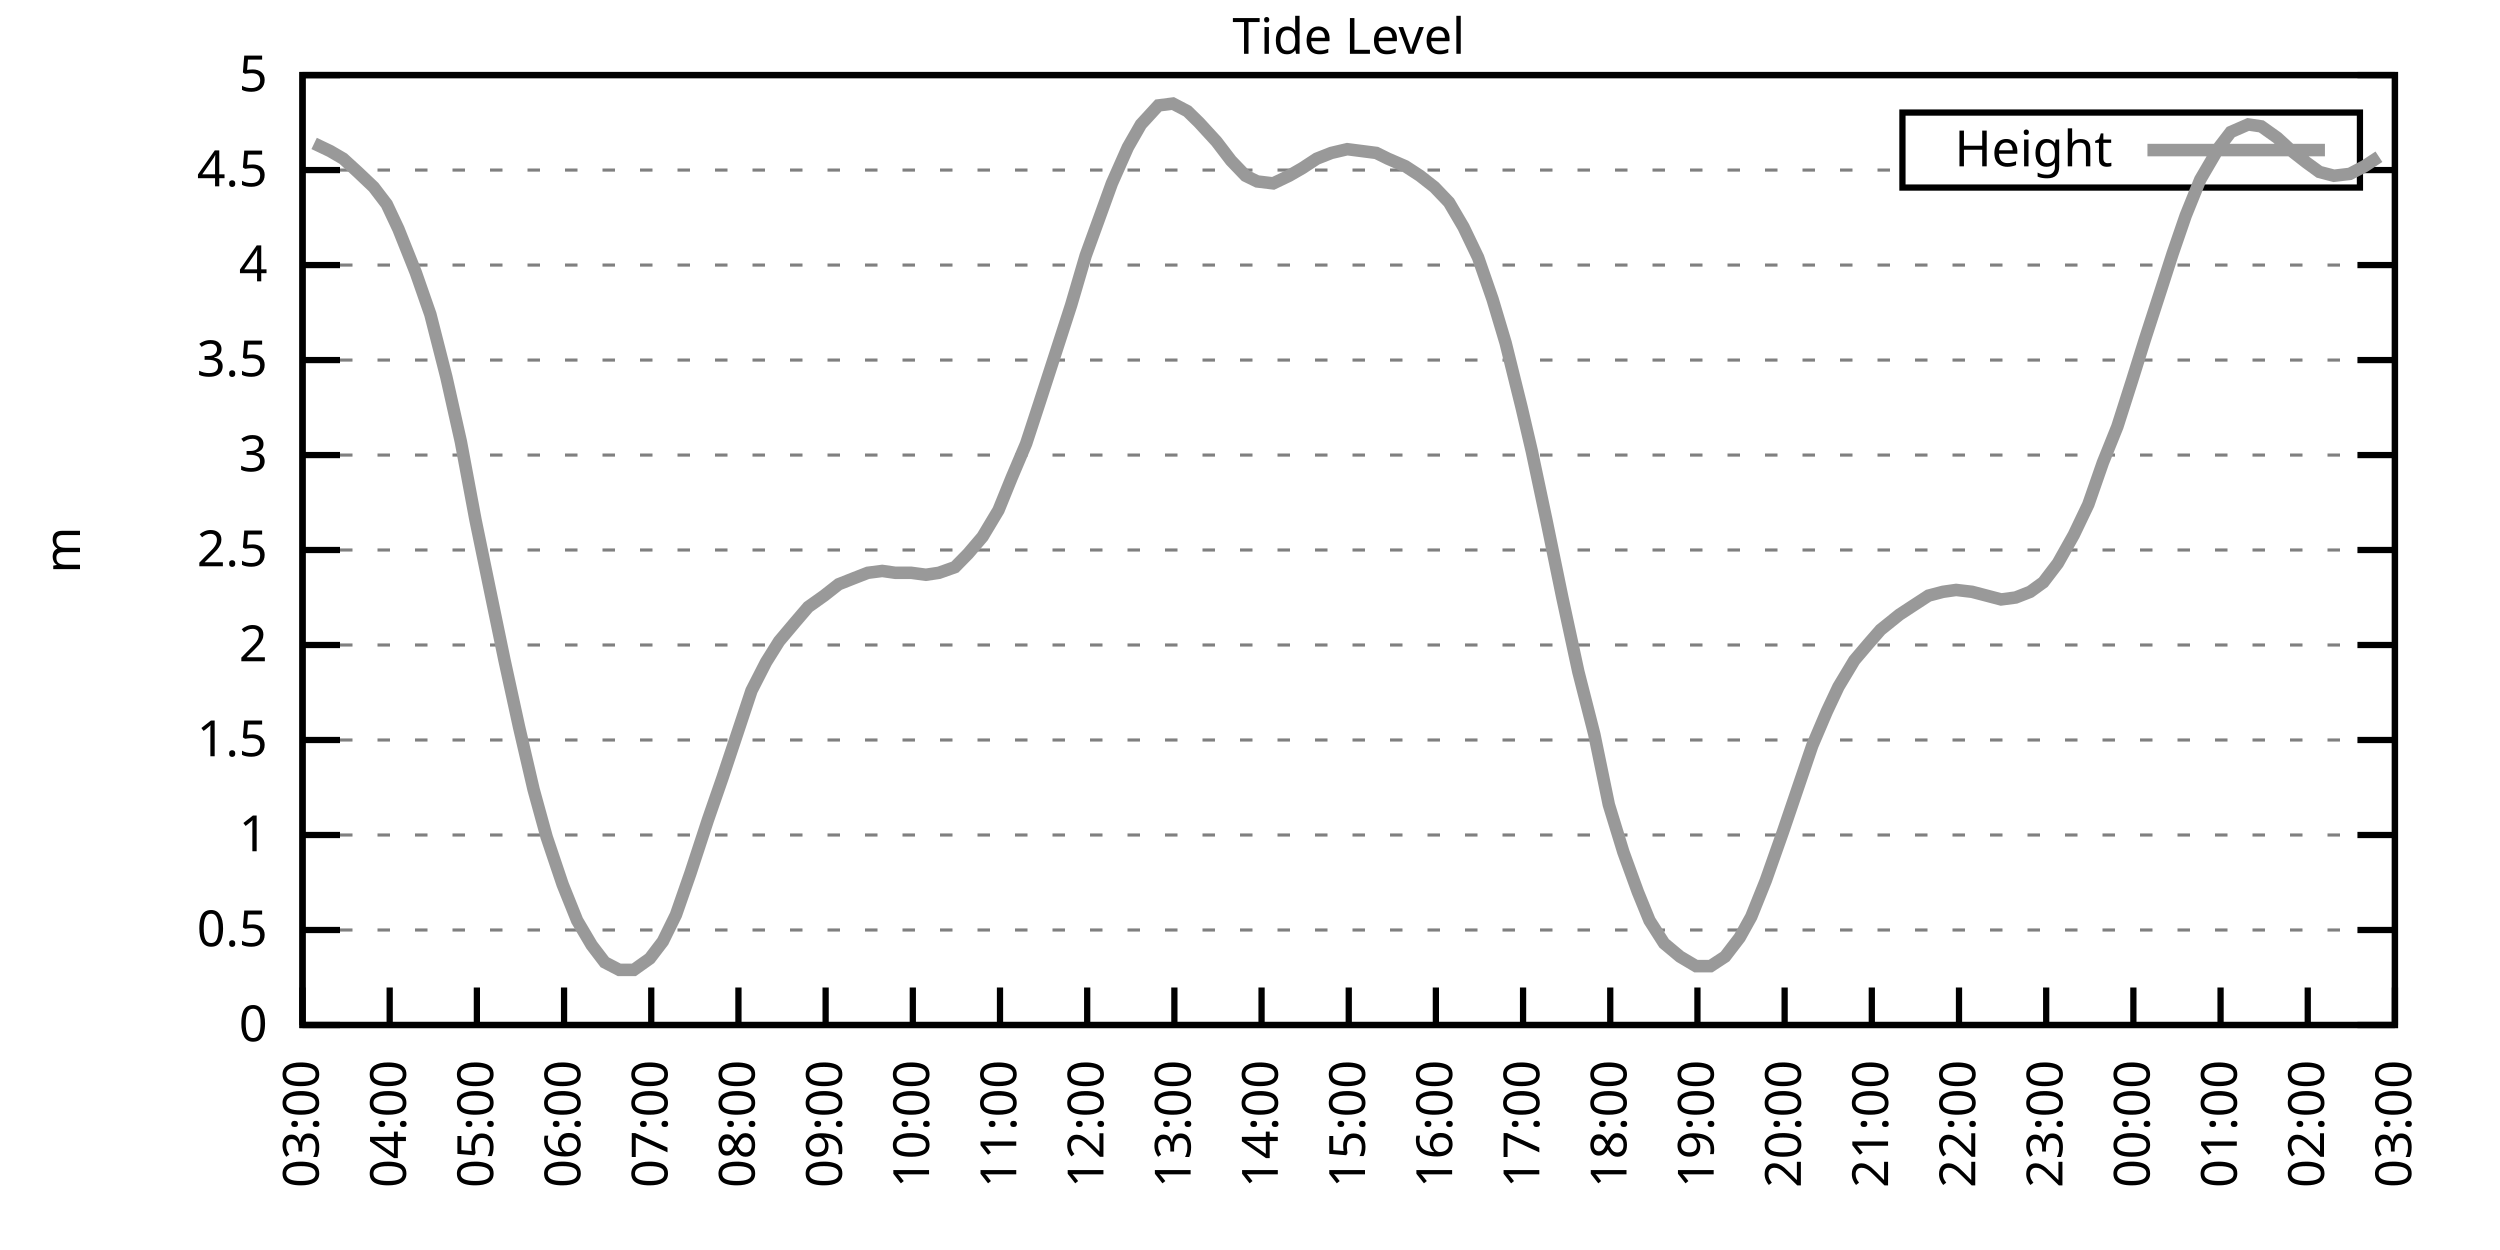
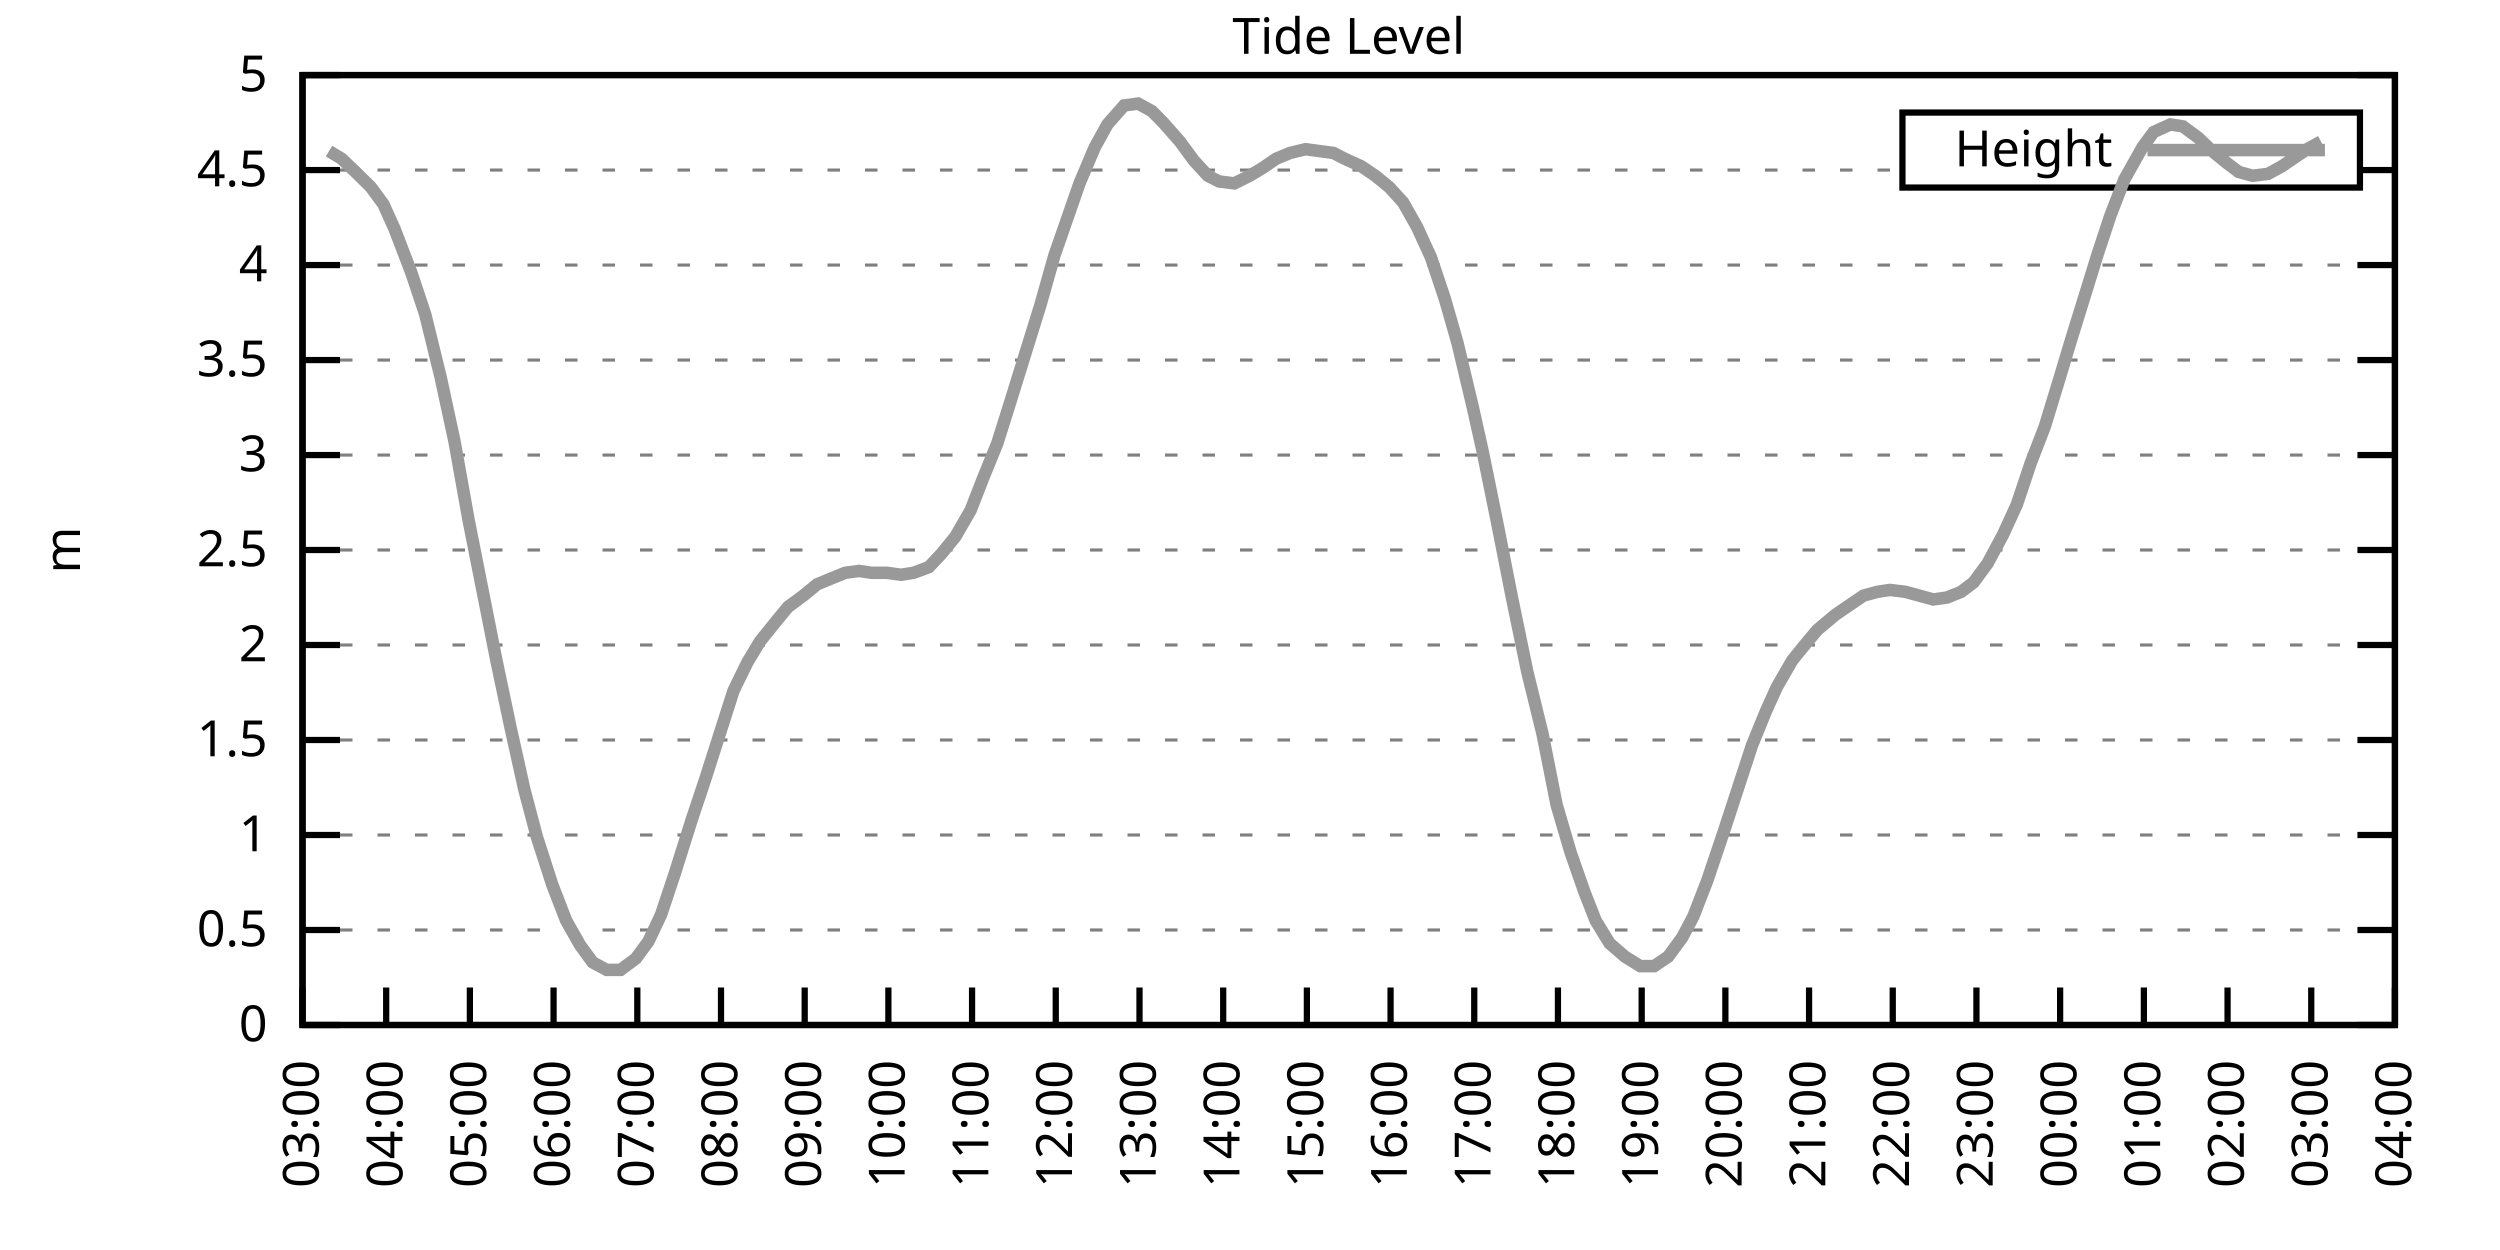
<svg xmlns="http://www.w3.org/2000/svg" xmlns:xlink="http://www.w3.org/1999/xlink" width="400" height="200" viewBox="0 0 400 200">
  <g id="gnuplot_canvas">
    <rect x="0" y="0" width="400" height="200" fill="none" />
    <defs>
      <circle id="gpDot" r="0.5" stroke-width="0.5" stroke="currentColor" />
      <path id="gpPt0" stroke-width="0.333" stroke="currentColor" d="M-1,0 h2 M0,-1 v2" />
      <path id="gpPt1" stroke-width="0.333" stroke="currentColor" d="M-1,-1 L1,1 M1,-1 L-1,1" />
      <path id="gpPt2" stroke-width="0.333" stroke="currentColor" d="M-1,0 L1,0 M0,-1 L0,1 M-1,-1 L1,1 M-1,1 L1,-1" />
      <rect id="gpPt3" stroke-width="0.333" stroke="currentColor" x="-1" y="-1" width="2" height="2" />
      <rect id="gpPt4" stroke-width="0.333" stroke="currentColor" fill="currentColor" x="-1" y="-1" width="2" height="2" />
      <circle id="gpPt5" stroke-width="0.333" stroke="currentColor" cx="0" cy="0" r="1" />
      <use xlink:href="#gpPt5" id="gpPt6" fill="currentColor" stroke="none" />
      <path id="gpPt7" stroke-width="0.333" stroke="currentColor" d="M0,-1.33 L-1.33,0.67 L1.33,0.67 z" />
      <use xlink:href="#gpPt7" id="gpPt8" fill="currentColor" stroke="none" />
      <use xlink:href="#gpPt7" id="gpPt9" stroke="currentColor" transform="rotate(180)" />
      <use xlink:href="#gpPt9" id="gpPt10" fill="currentColor" stroke="none" />
      <use xlink:href="#gpPt3" id="gpPt11" stroke="currentColor" transform="rotate(45)" />
      <use xlink:href="#gpPt11" id="gpPt12" fill="currentColor" stroke="none" />
      <path id="gpPt13" stroke-width="0.333" stroke="currentColor" d="M0,1.330 L1.265,0.411 L0.782,-1.067 L-0.782,-1.076 L-1.265,0.411 z" />
      <use xlink:href="#gpPt13" id="gpPt14" fill="currentColor" stroke="none" />
      <filter id="textbox" filterUnits="objectBoundingBox" x="0" y="0" height="1" width="1">
        <feFlood flood-color="white" flood-opacity="1" result="bgnd" />
        <feComposite in="SourceGraphic" in2="bgnd" operator="atop" />
      </filter>
      <filter id="greybox" filterUnits="objectBoundingBox" x="0" y="0" height="1" width="1">
        <feFlood flood-color="lightgrey" flood-opacity="1" result="grey" />
        <feComposite in="SourceGraphic" in2="grey" operator="atop" />
      </filter>
    </defs>
    <g fill="none" color="white" stroke="currentColor" stroke-width="1.00" stroke-linecap="butt" stroke-linejoin="miter">
</g>
    <g fill="none" color="black" stroke="currentColor" stroke-width="1.00" stroke-linecap="butt" stroke-linejoin="miter">
      <g stroke="none" shape-rendering="crispEdges">
        <polygon fill="rgb(255, 255, 255)" points="48.40,164.00 383.18,164.00 383.18,12.02 48.40,12.02 " />
      </g>
    </g>
    <g fill="none" color="black" stroke="currentColor" stroke-width="1.00" stroke-linecap="butt" stroke-linejoin="miter">
</g>
    <g fill="none" color="black" stroke="black" stroke-width="0.50" stroke-linecap="butt" stroke-linejoin="miter">
</g>
    <g fill="none" color="gray" stroke="currentColor" stroke-width="0.50" stroke-linecap="butt" stroke-linejoin="miter">
      <path stroke="gray" stroke-dasharray="2,4" class="gridline" d="M48.40,164.00 L383.19,164.00  " />
    </g>
    <g fill="none" color="gray" stroke="gray" stroke-width="1.00" stroke-linecap="butt" stroke-linejoin="miter">
</g>
    <g fill="none" color="black" stroke="currentColor" stroke-width="1.00" stroke-linecap="butt" stroke-linejoin="miter">
      <path stroke="black" d="M48.40,164.00 L54.40,164.00 M383.19,164.00 L377.19,164.00  " />
      <g transform="translate(42.80,166.60)" stroke="none" fill="black" font-family="Sans" font-size="8.00" text-anchor="end">
        <text>
          <tspan font-family="Sans"> 0</tspan>
        </text>
      </g>
    </g>
    <g fill="none" color="black" stroke="currentColor" stroke-width="1.00" stroke-linecap="butt" stroke-linejoin="miter">
</g>
    <g fill="none" color="black" stroke="black" stroke-width="0.50" stroke-linecap="butt" stroke-linejoin="miter">
</g>
    <g fill="none" color="gray" stroke="currentColor" stroke-width="0.50" stroke-linecap="butt" stroke-linejoin="miter">
      <path stroke="gray" stroke-dasharray="2,4" class="gridline" d="M48.40,148.80 L383.19,148.80  " />
    </g>
    <g fill="none" color="gray" stroke="gray" stroke-width="1.00" stroke-linecap="butt" stroke-linejoin="miter">
</g>
    <g fill="none" color="black" stroke="currentColor" stroke-width="1.00" stroke-linecap="butt" stroke-linejoin="miter">
      <path stroke="black" d="M48.40,148.80 L54.40,148.80 M383.19,148.80 L377.19,148.80  " />
      <g transform="translate(42.80,151.40)" stroke="none" fill="black" font-family="Sans" font-size="8.00" text-anchor="end">
        <text>
          <tspan font-family="Sans"> 0.5</tspan>
        </text>
      </g>
    </g>
    <g fill="none" color="black" stroke="currentColor" stroke-width="1.00" stroke-linecap="butt" stroke-linejoin="miter">
</g>
    <g fill="none" color="black" stroke="black" stroke-width="0.50" stroke-linecap="butt" stroke-linejoin="miter">
</g>
    <g fill="none" color="gray" stroke="currentColor" stroke-width="0.50" stroke-linecap="butt" stroke-linejoin="miter">
      <path stroke="gray" stroke-dasharray="2,4" class="gridline" d="M48.40,133.60 L383.19,133.60  " />
    </g>
    <g fill="none" color="gray" stroke="gray" stroke-width="1.00" stroke-linecap="butt" stroke-linejoin="miter">
</g>
    <g fill="none" color="black" stroke="currentColor" stroke-width="1.00" stroke-linecap="butt" stroke-linejoin="miter">
      <path stroke="black" d="M48.40,133.60 L54.40,133.60 M383.19,133.60 L377.19,133.60  " />
      <g transform="translate(42.80,136.20)" stroke="none" fill="black" font-family="Sans" font-size="8.00" text-anchor="end">
        <text>
          <tspan font-family="Sans"> 1</tspan>
        </text>
      </g>
    </g>
    <g fill="none" color="black" stroke="currentColor" stroke-width="1.00" stroke-linecap="butt" stroke-linejoin="miter">
</g>
    <g fill="none" color="black" stroke="black" stroke-width="0.50" stroke-linecap="butt" stroke-linejoin="miter">
</g>
    <g fill="none" color="gray" stroke="currentColor" stroke-width="0.50" stroke-linecap="butt" stroke-linejoin="miter">
      <path stroke="gray" stroke-dasharray="2,4" class="gridline" d="M48.40,118.40 L383.19,118.40  " />
    </g>
    <g fill="none" color="gray" stroke="gray" stroke-width="1.00" stroke-linecap="butt" stroke-linejoin="miter">
</g>
    <g fill="none" color="black" stroke="currentColor" stroke-width="1.00" stroke-linecap="butt" stroke-linejoin="miter">
      <path stroke="black" d="M48.40,118.40 L54.40,118.40 M383.19,118.40 L377.19,118.40  " />
      <g transform="translate(42.80,121.00)" stroke="none" fill="black" font-family="Sans" font-size="8.00" text-anchor="end">
        <text>
          <tspan font-family="Sans"> 1.5</tspan>
        </text>
      </g>
    </g>
    <g fill="none" color="black" stroke="currentColor" stroke-width="1.00" stroke-linecap="butt" stroke-linejoin="miter">
</g>
    <g fill="none" color="black" stroke="black" stroke-width="0.50" stroke-linecap="butt" stroke-linejoin="miter">
</g>
    <g fill="none" color="gray" stroke="currentColor" stroke-width="0.50" stroke-linecap="butt" stroke-linejoin="miter">
      <path stroke="gray" stroke-dasharray="2,4" class="gridline" d="M48.40,103.20 L383.19,103.20  " />
    </g>
    <g fill="none" color="gray" stroke="gray" stroke-width="1.00" stroke-linecap="butt" stroke-linejoin="miter">
</g>
    <g fill="none" color="black" stroke="currentColor" stroke-width="1.00" stroke-linecap="butt" stroke-linejoin="miter">
      <path stroke="black" d="M48.40,103.20 L54.40,103.20 M383.19,103.20 L377.19,103.20  " />
      <g transform="translate(42.80,105.80)" stroke="none" fill="black" font-family="Sans" font-size="8.00" text-anchor="end">
        <text>
          <tspan font-family="Sans"> 2</tspan>
        </text>
      </g>
    </g>
    <g fill="none" color="black" stroke="currentColor" stroke-width="1.00" stroke-linecap="butt" stroke-linejoin="miter">
</g>
    <g fill="none" color="black" stroke="black" stroke-width="0.50" stroke-linecap="butt" stroke-linejoin="miter">
</g>
    <g fill="none" color="gray" stroke="currentColor" stroke-width="0.50" stroke-linecap="butt" stroke-linejoin="miter">
      <path stroke="gray" stroke-dasharray="2,4" class="gridline" d="M48.40,88.00 L383.19,88.00  " />
    </g>
    <g fill="none" color="gray" stroke="gray" stroke-width="1.00" stroke-linecap="butt" stroke-linejoin="miter">
</g>
    <g fill="none" color="black" stroke="currentColor" stroke-width="1.00" stroke-linecap="butt" stroke-linejoin="miter">
      <path stroke="black" d="M48.40,88.00 L54.40,88.00 M383.19,88.00 L377.19,88.00  " />
      <g transform="translate(42.80,90.60)" stroke="none" fill="black" font-family="Sans" font-size="8.00" text-anchor="end">
        <text>
          <tspan font-family="Sans"> 2.5</tspan>
        </text>
      </g>
    </g>
    <g fill="none" color="black" stroke="currentColor" stroke-width="1.00" stroke-linecap="butt" stroke-linejoin="miter">
</g>
    <g fill="none" color="black" stroke="black" stroke-width="0.50" stroke-linecap="butt" stroke-linejoin="miter">
</g>
    <g fill="none" color="gray" stroke="currentColor" stroke-width="0.50" stroke-linecap="butt" stroke-linejoin="miter">
      <path stroke="gray" stroke-dasharray="2,4" class="gridline" d="M48.40,72.81 L383.19,72.81  " />
    </g>
    <g fill="none" color="gray" stroke="gray" stroke-width="1.00" stroke-linecap="butt" stroke-linejoin="miter">
</g>
    <g fill="none" color="black" stroke="currentColor" stroke-width="1.00" stroke-linecap="butt" stroke-linejoin="miter">
      <path stroke="black" d="M48.40,72.81 L54.40,72.81 M383.19,72.81 L377.19,72.81  " />
      <g transform="translate(42.80,75.41)" stroke="none" fill="black" font-family="Sans" font-size="8.00" text-anchor="end">
        <text>
          <tspan font-family="Sans"> 3</tspan>
        </text>
      </g>
    </g>
    <g fill="none" color="black" stroke="currentColor" stroke-width="1.00" stroke-linecap="butt" stroke-linejoin="miter">
</g>
    <g fill="none" color="black" stroke="black" stroke-width="0.50" stroke-linecap="butt" stroke-linejoin="miter">
</g>
    <g fill="none" color="gray" stroke="currentColor" stroke-width="0.50" stroke-linecap="butt" stroke-linejoin="miter">
      <path stroke="gray" stroke-dasharray="2,4" class="gridline" d="M48.40,57.61 L383.19,57.61  " />
    </g>
    <g fill="none" color="gray" stroke="gray" stroke-width="1.00" stroke-linecap="butt" stroke-linejoin="miter">
</g>
    <g fill="none" color="black" stroke="currentColor" stroke-width="1.00" stroke-linecap="butt" stroke-linejoin="miter">
      <path stroke="black" d="M48.40,57.61 L54.40,57.61 M383.19,57.61 L377.19,57.61  " />
      <g transform="translate(42.80,60.21)" stroke="none" fill="black" font-family="Sans" font-size="8.00" text-anchor="end">
        <text>
          <tspan font-family="Sans"> 3.5</tspan>
        </text>
      </g>
    </g>
    <g fill="none" color="black" stroke="currentColor" stroke-width="1.00" stroke-linecap="butt" stroke-linejoin="miter">
</g>
    <g fill="none" color="black" stroke="black" stroke-width="0.50" stroke-linecap="butt" stroke-linejoin="miter">
</g>
    <g fill="none" color="gray" stroke="currentColor" stroke-width="0.50" stroke-linecap="butt" stroke-linejoin="miter">
      <path stroke="gray" stroke-dasharray="2,4" class="gridline" d="M48.40,42.41 L383.19,42.41  " />
    </g>
    <g fill="none" color="gray" stroke="gray" stroke-width="1.00" stroke-linecap="butt" stroke-linejoin="miter">
</g>
    <g fill="none" color="black" stroke="currentColor" stroke-width="1.00" stroke-linecap="butt" stroke-linejoin="miter">
      <path stroke="black" d="M48.40,42.41 L54.40,42.41 M383.19,42.41 L377.19,42.41  " />
      <g transform="translate(42.80,45.01)" stroke="none" fill="black" font-family="Sans" font-size="8.00" text-anchor="end">
        <text>
          <tspan font-family="Sans"> 4</tspan>
        </text>
      </g>
    </g>
    <g fill="none" color="black" stroke="currentColor" stroke-width="1.00" stroke-linecap="butt" stroke-linejoin="miter">
</g>
    <g fill="none" color="black" stroke="black" stroke-width="0.50" stroke-linecap="butt" stroke-linejoin="miter">
</g>
    <g fill="none" color="gray" stroke="currentColor" stroke-width="0.50" stroke-linecap="butt" stroke-linejoin="miter">
      <path stroke="gray" stroke-dasharray="2,4" class="gridline" d="M48.40,27.21 L304.39,27.21 M377.59,27.21 L383.19,27.21  " />
    </g>
    <g fill="none" color="gray" stroke="gray" stroke-width="1.00" stroke-linecap="butt" stroke-linejoin="miter">
</g>
    <g fill="none" color="black" stroke="currentColor" stroke-width="1.00" stroke-linecap="butt" stroke-linejoin="miter">
      <path stroke="black" d="M48.40,27.21 L54.40,27.21 M383.19,27.21 L377.19,27.21  " />
      <g transform="translate(42.80,29.81)" stroke="none" fill="black" font-family="Sans" font-size="8.00" text-anchor="end">
        <text>
          <tspan font-family="Sans"> 4.5</tspan>
        </text>
      </g>
    </g>
    <g fill="none" color="black" stroke="currentColor" stroke-width="1.00" stroke-linecap="butt" stroke-linejoin="miter">
</g>
    <g fill="none" color="black" stroke="black" stroke-width="0.50" stroke-linecap="butt" stroke-linejoin="miter">
</g>
    <g fill="none" color="gray" stroke="currentColor" stroke-width="0.50" stroke-linecap="butt" stroke-linejoin="miter">
      <path stroke="gray" stroke-dasharray="2,4" class="gridline" d="M48.40,12.01 L383.19,12.01  " />
    </g>
    <g fill="none" color="gray" stroke="gray" stroke-width="1.00" stroke-linecap="butt" stroke-linejoin="miter">
</g>
    <g fill="none" color="black" stroke="currentColor" stroke-width="1.00" stroke-linecap="butt" stroke-linejoin="miter">
      <path stroke="black" d="M48.40,12.01 L54.40,12.01 M383.19,12.01 L377.19,12.01  " />
      <g transform="translate(42.80,14.61)" stroke="none" fill="black" font-family="Sans" font-size="8.00" text-anchor="end">
        <text>
          <tspan font-family="Sans"> 5</tspan>
        </text>
      </g>
    </g>
    <g fill="none" color="black" stroke="currentColor" stroke-width="1.00" stroke-linecap="butt" stroke-linejoin="miter">
      <path stroke="black" d="M48.40,164.00 L48.40,158.00  " />
      <g transform="translate(51.00,169.60) rotate(270.00)" stroke="none" fill="black" font-family="Sans" font-size="8.00" text-anchor="end">
        <text>
          <tspan font-family="Sans">03:00</tspan>
        </text>
      </g>
    </g>
    <g fill="none" color="black" stroke="currentColor" stroke-width="1.00" stroke-linecap="butt" stroke-linejoin="miter">
-       <path stroke="black" d="M62.35,164.00 L62.35,158.00  " />
-       <g transform="translate(64.95,169.60) rotate(270.00)" stroke="none" fill="black" font-family="Sans" font-size="8.00" text-anchor="end">
+       <path stroke="black" d="M61.79,164.00 L61.79,158.00  " />
+       <g transform="translate(64.39,169.60) rotate(270.00)" stroke="none" fill="black" font-family="Sans" font-size="8.00" text-anchor="end">
        <text>
          <tspan font-family="Sans">04:00</tspan>
        </text>
      </g>
    </g>
    <g fill="none" color="black" stroke="currentColor" stroke-width="1.00" stroke-linecap="butt" stroke-linejoin="miter">
-       <path stroke="black" d="M76.30,164.00 L76.30,158.00  " />
-       <g transform="translate(78.90,169.60) rotate(270.00)" stroke="none" fill="black" font-family="Sans" font-size="8.00" text-anchor="end">
+       <path stroke="black" d="M75.18,164.00 L75.18,158.00  " />
+       <g transform="translate(77.78,169.60) rotate(270.00)" stroke="none" fill="black" font-family="Sans" font-size="8.00" text-anchor="end">
        <text>
          <tspan font-family="Sans">05:00</tspan>
        </text>
      </g>
    </g>
    <g fill="none" color="black" stroke="currentColor" stroke-width="1.00" stroke-linecap="butt" stroke-linejoin="miter">
-       <path stroke="black" d="M90.25,164.00 L90.25,158.00  " />
-       <g transform="translate(92.85,169.60) rotate(270.00)" stroke="none" fill="black" font-family="Sans" font-size="8.00" text-anchor="end">
+       <path stroke="black" d="M88.57,164.00 L88.57,158.00  " />
+       <g transform="translate(91.17,169.60) rotate(270.00)" stroke="none" fill="black" font-family="Sans" font-size="8.00" text-anchor="end">
        <text>
          <tspan font-family="Sans">06:00</tspan>
        </text>
      </g>
    </g>
    <g fill="none" color="black" stroke="currentColor" stroke-width="1.00" stroke-linecap="butt" stroke-linejoin="miter">
-       <path stroke="black" d="M104.20,164.00 L104.20,158.00  " />
-       <g transform="translate(106.80,169.60) rotate(270.00)" stroke="none" fill="black" font-family="Sans" font-size="8.00" text-anchor="end">
+       <path stroke="black" d="M101.97,164.00 L101.97,158.00  " />
+       <g transform="translate(104.57,169.60) rotate(270.00)" stroke="none" fill="black" font-family="Sans" font-size="8.00" text-anchor="end">
        <text>
          <tspan font-family="Sans">07:00</tspan>
        </text>
      </g>
    </g>
    <g fill="none" color="black" stroke="currentColor" stroke-width="1.00" stroke-linecap="butt" stroke-linejoin="miter">
-       <path stroke="black" d="M118.15,164.00 L118.15,158.00  " />
-       <g transform="translate(120.75,169.60) rotate(270.00)" stroke="none" fill="black" font-family="Sans" font-size="8.00" text-anchor="end">
+       <path stroke="black" d="M115.36,164.00 L115.36,158.00  " />
+       <g transform="translate(117.96,169.60) rotate(270.00)" stroke="none" fill="black" font-family="Sans" font-size="8.00" text-anchor="end">
        <text>
          <tspan font-family="Sans">08:00</tspan>
        </text>
      </g>
    </g>
    <g fill="none" color="black" stroke="currentColor" stroke-width="1.00" stroke-linecap="butt" stroke-linejoin="miter">
-       <path stroke="black" d="M132.10,164.00 L132.10,158.00  " />
-       <g transform="translate(134.70,169.60) rotate(270.00)" stroke="none" fill="black" font-family="Sans" font-size="8.00" text-anchor="end">
+       <path stroke="black" d="M128.75,164.00 L128.75,158.00  " />
+       <g transform="translate(131.35,169.60) rotate(270.00)" stroke="none" fill="black" font-family="Sans" font-size="8.00" text-anchor="end">
        <text>
          <tspan font-family="Sans">09:00</tspan>
        </text>
      </g>
    </g>
    <g fill="none" color="black" stroke="currentColor" stroke-width="1.00" stroke-linecap="butt" stroke-linejoin="miter">
-       <path stroke="black" d="M146.05,164.00 L146.05,158.00  " />
-       <g transform="translate(148.65,169.60) rotate(270.00)" stroke="none" fill="black" font-family="Sans" font-size="8.00" text-anchor="end">
+       <path stroke="black" d="M142.14,164.00 L142.14,158.00  " />
+       <g transform="translate(144.74,169.60) rotate(270.00)" stroke="none" fill="black" font-family="Sans" font-size="8.00" text-anchor="end">
        <text>
          <tspan font-family="Sans">10:00</tspan>
        </text>
      </g>
    </g>
    <g fill="none" color="black" stroke="currentColor" stroke-width="1.00" stroke-linecap="butt" stroke-linejoin="miter">
-       <path stroke="black" d="M160.00,164.00 L160.00,158.00  " />
-       <g transform="translate(162.60,169.60) rotate(270.00)" stroke="none" fill="black" font-family="Sans" font-size="8.00" text-anchor="end">
+       <path stroke="black" d="M155.53,164.00 L155.53,158.00  " />
+       <g transform="translate(158.13,169.60) rotate(270.00)" stroke="none" fill="black" font-family="Sans" font-size="8.00" text-anchor="end">
        <text>
          <tspan font-family="Sans">11:00</tspan>
        </text>
      </g>
    </g>
    <g fill="none" color="black" stroke="currentColor" stroke-width="1.00" stroke-linecap="butt" stroke-linejoin="miter">
-       <path stroke="black" d="M173.95,164.00 L173.95,158.00  " />
-       <g transform="translate(176.55,169.60) rotate(270.00)" stroke="none" fill="black" font-family="Sans" font-size="8.00" text-anchor="end">
+       <path stroke="black" d="M168.92,164.00 L168.92,158.00  " />
+       <g transform="translate(171.52,169.60) rotate(270.00)" stroke="none" fill="black" font-family="Sans" font-size="8.00" text-anchor="end">
        <text>
          <tspan font-family="Sans">12:00</tspan>
        </text>
      </g>
    </g>
    <g fill="none" color="black" stroke="currentColor" stroke-width="1.00" stroke-linecap="butt" stroke-linejoin="miter">
-       <path stroke="black" d="M187.90,164.00 L187.90,158.00  " />
-       <g transform="translate(190.50,169.60) rotate(270.00)" stroke="none" fill="black" font-family="Sans" font-size="8.00" text-anchor="end">
+       <path stroke="black" d="M182.32,164.00 L182.32,158.00  " />
+       <g transform="translate(184.92,169.60) rotate(270.00)" stroke="none" fill="black" font-family="Sans" font-size="8.00" text-anchor="end">
        <text>
          <tspan font-family="Sans">13:00</tspan>
        </text>
      </g>
    </g>
    <g fill="none" color="black" stroke="currentColor" stroke-width="1.00" stroke-linecap="butt" stroke-linejoin="miter">
-       <path stroke="black" d="M201.85,164.00 L201.85,158.00  " />
-       <g transform="translate(204.45,169.60) rotate(270.00)" stroke="none" fill="black" font-family="Sans" font-size="8.00" text-anchor="end">
+       <path stroke="black" d="M195.71,164.00 L195.71,158.00  " />
+       <g transform="translate(198.31,169.60) rotate(270.00)" stroke="none" fill="black" font-family="Sans" font-size="8.00" text-anchor="end">
        <text>
          <tspan font-family="Sans">14:00</tspan>
        </text>
      </g>
    </g>
    <g fill="none" color="black" stroke="currentColor" stroke-width="1.00" stroke-linecap="butt" stroke-linejoin="miter">
-       <path stroke="black" d="M215.80,164.00 L215.80,158.00  " />
-       <g transform="translate(218.40,169.60) rotate(270.00)" stroke="none" fill="black" font-family="Sans" font-size="8.00" text-anchor="end">
+       <path stroke="black" d="M209.10,164.00 L209.10,158.00  " />
+       <g transform="translate(211.70,169.60) rotate(270.00)" stroke="none" fill="black" font-family="Sans" font-size="8.00" text-anchor="end">
        <text>
          <tspan font-family="Sans">15:00</tspan>
        </text>
      </g>
    </g>
    <g fill="none" color="black" stroke="currentColor" stroke-width="1.00" stroke-linecap="butt" stroke-linejoin="miter">
-       <path stroke="black" d="M229.74,164.00 L229.74,158.00  " />
-       <g transform="translate(232.34,169.60) rotate(270.00)" stroke="none" fill="black" font-family="Sans" font-size="8.00" text-anchor="end">
+       <path stroke="black" d="M222.49,164.00 L222.49,158.00  " />
+       <g transform="translate(225.09,169.60) rotate(270.00)" stroke="none" fill="black" font-family="Sans" font-size="8.00" text-anchor="end">
        <text>
          <tspan font-family="Sans">16:00</tspan>
        </text>
      </g>
    </g>
    <g fill="none" color="black" stroke="currentColor" stroke-width="1.00" stroke-linecap="butt" stroke-linejoin="miter">
-       <path stroke="black" d="M243.69,164.00 L243.69,158.00  " />
-       <g transform="translate(246.29,169.60) rotate(270.00)" stroke="none" fill="black" font-family="Sans" font-size="8.00" text-anchor="end">
+       <path stroke="black" d="M235.88,164.00 L235.88,158.00  " />
+       <g transform="translate(238.48,169.60) rotate(270.00)" stroke="none" fill="black" font-family="Sans" font-size="8.00" text-anchor="end">
        <text>
          <tspan font-family="Sans">17:00</tspan>
        </text>
      </g>
    </g>
    <g fill="none" color="black" stroke="currentColor" stroke-width="1.00" stroke-linecap="butt" stroke-linejoin="miter">
-       <path stroke="black" d="M257.64,164.00 L257.64,158.00  " />
-       <g transform="translate(260.24,169.60) rotate(270.00)" stroke="none" fill="black" font-family="Sans" font-size="8.00" text-anchor="end">
+       <path stroke="black" d="M249.27,164.00 L249.27,158.00  " />
+       <g transform="translate(251.87,169.60) rotate(270.00)" stroke="none" fill="black" font-family="Sans" font-size="8.00" text-anchor="end">
        <text>
          <tspan font-family="Sans">18:00</tspan>
        </text>
      </g>
    </g>
    <g fill="none" color="black" stroke="currentColor" stroke-width="1.00" stroke-linecap="butt" stroke-linejoin="miter">
-       <path stroke="black" d="M271.59,164.00 L271.59,158.00  " />
-       <g transform="translate(274.19,169.60) rotate(270.00)" stroke="none" fill="black" font-family="Sans" font-size="8.00" text-anchor="end">
+       <path stroke="black" d="M262.67,164.00 L262.67,158.00  " />
+       <g transform="translate(265.27,169.60) rotate(270.00)" stroke="none" fill="black" font-family="Sans" font-size="8.00" text-anchor="end">
        <text>
          <tspan font-family="Sans">19:00</tspan>
        </text>
      </g>
    </g>
    <g fill="none" color="black" stroke="currentColor" stroke-width="1.00" stroke-linecap="butt" stroke-linejoin="miter">
-       <path stroke="black" d="M285.54,164.00 L285.54,158.00  " />
-       <g transform="translate(288.14,169.60) rotate(270.00)" stroke="none" fill="black" font-family="Sans" font-size="8.00" text-anchor="end">
+       <path stroke="black" d="M276.06,164.00 L276.06,158.00  " />
+       <g transform="translate(278.66,169.60) rotate(270.00)" stroke="none" fill="black" font-family="Sans" font-size="8.00" text-anchor="end">
        <text>
          <tspan font-family="Sans">20:00</tspan>
        </text>
      </g>
    </g>
    <g fill="none" color="black" stroke="currentColor" stroke-width="1.00" stroke-linecap="butt" stroke-linejoin="miter">
-       <path stroke="black" d="M299.49,164.00 L299.49,158.00  " />
-       <g transform="translate(302.09,169.60) rotate(270.00)" stroke="none" fill="black" font-family="Sans" font-size="8.00" text-anchor="end">
+       <path stroke="black" d="M289.45,164.00 L289.45,158.00  " />
+       <g transform="translate(292.05,169.60) rotate(270.00)" stroke="none" fill="black" font-family="Sans" font-size="8.00" text-anchor="end">
        <text>
          <tspan font-family="Sans">21:00</tspan>
        </text>
      </g>
    </g>
    <g fill="none" color="black" stroke="currentColor" stroke-width="1.00" stroke-linecap="butt" stroke-linejoin="miter">
-       <path stroke="black" d="M313.44,164.00 L313.44,158.00  " />
-       <g transform="translate(316.04,169.60) rotate(270.00)" stroke="none" fill="black" font-family="Sans" font-size="8.00" text-anchor="end">
+       <path stroke="black" d="M302.84,164.00 L302.84,158.00  " />
+       <g transform="translate(305.44,169.60) rotate(270.00)" stroke="none" fill="black" font-family="Sans" font-size="8.00" text-anchor="end">
        <text>
          <tspan font-family="Sans">22:00</tspan>
        </text>
      </g>
    </g>
    <g fill="none" color="black" stroke="currentColor" stroke-width="1.00" stroke-linecap="butt" stroke-linejoin="miter">
-       <path stroke="black" d="M327.39,164.00 L327.39,158.00  " />
-       <g transform="translate(329.99,169.60) rotate(270.00)" stroke="none" fill="black" font-family="Sans" font-size="8.00" text-anchor="end">
+       <path stroke="black" d="M316.23,164.00 L316.23,158.00  " />
+       <g transform="translate(318.83,169.60) rotate(270.00)" stroke="none" fill="black" font-family="Sans" font-size="8.00" text-anchor="end">
        <text>
          <tspan font-family="Sans">23:00</tspan>
        </text>
      </g>
    </g>
    <g fill="none" color="black" stroke="currentColor" stroke-width="1.00" stroke-linecap="butt" stroke-linejoin="miter">
-       <path stroke="black" d="M341.34,164.00 L341.34,158.00  " />
-       <g transform="translate(343.94,169.60) rotate(270.00)" stroke="none" fill="black" font-family="Sans" font-size="8.00" text-anchor="end">
+       <path stroke="black" d="M329.62,164.00 L329.62,158.00  " />
+       <g transform="translate(332.22,169.60) rotate(270.00)" stroke="none" fill="black" font-family="Sans" font-size="8.00" text-anchor="end">
        <text>
          <tspan font-family="Sans">00:00</tspan>
        </text>
      </g>
    </g>
    <g fill="none" color="black" stroke="currentColor" stroke-width="1.00" stroke-linecap="butt" stroke-linejoin="miter">
-       <path stroke="black" d="M355.29,164.00 L355.29,158.00  " />
-       <g transform="translate(357.89,169.60) rotate(270.00)" stroke="none" fill="black" font-family="Sans" font-size="8.00" text-anchor="end">
+       <path stroke="black" d="M343.02,164.00 L343.02,158.00  " />
+       <g transform="translate(345.62,169.60) rotate(270.00)" stroke="none" fill="black" font-family="Sans" font-size="8.00" text-anchor="end">
        <text>
          <tspan font-family="Sans">01:00</tspan>
        </text>
      </g>
    </g>
    <g fill="none" color="black" stroke="currentColor" stroke-width="1.00" stroke-linecap="butt" stroke-linejoin="miter">
-       <path stroke="black" d="M369.24,164.00 L369.24,158.00  " />
-       <g transform="translate(371.84,169.60) rotate(270.00)" stroke="none" fill="black" font-family="Sans" font-size="8.00" text-anchor="end">
+       <path stroke="black" d="M356.41,164.00 L356.41,158.00  " />
+       <g transform="translate(359.01,169.60) rotate(270.00)" stroke="none" fill="black" font-family="Sans" font-size="8.00" text-anchor="end">
        <text>
          <tspan font-family="Sans">02:00</tspan>
+         </text>
+       </g>
+     </g>
+     <g fill="none" color="black" stroke="currentColor" stroke-width="1.00" stroke-linecap="butt" stroke-linejoin="miter">
+       <path stroke="black" d="M369.80,164.00 L369.80,158.00  " />
+       <g transform="translate(372.40,169.60) rotate(270.00)" stroke="none" fill="black" font-family="Sans" font-size="8.00" text-anchor="end">
+         <text>
+           <tspan font-family="Sans">03:00</tspan>
        </text>
      </g>
    </g>
    <g fill="none" color="black" stroke="currentColor" stroke-width="1.00" stroke-linecap="butt" stroke-linejoin="miter">
      <path stroke="black" d="M383.19,164.00 L383.19,158.00  " />
      <g transform="translate(385.79,169.60) rotate(270.00)" stroke="none" fill="black" font-family="Sans" font-size="8.00" text-anchor="end">
        <text>
-           <tspan font-family="Sans">03:00</tspan>
+           <tspan font-family="Sans">04:00</tspan>
        </text>
      </g>
    </g>
    <g fill="none" color="black" stroke="currentColor" stroke-width="1.00" stroke-linecap="butt" stroke-linejoin="miter">
</g>
    <g fill="none" color="black" stroke="currentColor" stroke-width="1.00" stroke-linecap="butt" stroke-linejoin="miter">
      <path stroke="black" d="M48.40,12.01 L48.40,164.00 L383.19,164.00 L383.19,12.01 L48.40,12.01 Z  " />
    </g>
    <g fill="none" color="black" stroke="currentColor" stroke-width="1.00" stroke-linecap="butt" stroke-linejoin="miter">
</g>
    <g fill="none" color="black" stroke="currentColor" stroke-width="1.00" stroke-linecap="butt" stroke-linejoin="miter">
      <path stroke="black" d="M304.39,30.01 L304.39,18.01 L377.59,18.01 L377.59,30.01 L304.39,30.01 Z  " />
    </g>
    <g id="Tide_level_plot_1">
      <g fill="none" color="white" stroke="black" stroke-width="2.00" stroke-linecap="butt" stroke-linejoin="miter">
</g>
      <g fill="none" color="black" stroke="currentColor" stroke-width="2.00" stroke-linecap="butt" stroke-linejoin="miter">
        <g transform="translate(337.99,26.61)" stroke="none" fill="black" font-family="Sans" font-size="8.00" text-anchor="end">
          <text>
            <tspan font-family="Sans">Height</tspan>
          </text>
        </g>
      </g>
      <g fill="none" color="black" stroke="currentColor" stroke-width="2.00" stroke-linecap="butt" stroke-linejoin="miter">
-         <path stroke="rgb(153, 153, 153)" d="M343.59,24.01 L371.99,24.01 M50.26,22.95 L52.82,24.17 L54.91,25.39 L57.23,27.51 L59.79,29.94 L61.88,32.68   L63.74,36.63 L66.53,43.62 L68.86,50.31 L71.42,60.34 L73.74,70.68 L76.07,83.14 L78.39,94.39 L80.72,105.64   L83.04,116.28 L85.37,126.31 L87.46,133.91 L90.02,141.51 L92.34,147.28 L94.67,151.23 L96.76,153.97 L99.08,155.18   L101.41,155.18 L103.97,153.36 L106.06,150.62 L108.15,146.37 L110.48,139.68 L113.27,131.17 L115.59,124.48 L117.92,117.49   L120.24,110.50 L122.57,105.94 L124.66,102.60 L127.22,99.56 L129.31,97.12 L131.87,95.30 L134.19,93.48 L136.51,92.56   L138.84,91.65 L141.16,91.35 L143.26,91.65 L145.81,91.65 L148.14,91.96 L150.23,91.65 L152.79,90.74 L154.88,88.61   L157.21,85.88 L159.76,81.62 L161.86,76.45 L164.18,70.98 L166.27,64.60 L168.83,56.70 L171.39,48.79 L173.71,40.89   L175.81,35.11 L177.90,29.34 L180.46,23.56 L182.55,19.91 L185.34,16.87 L187.66,16.57 L189.99,17.79 L191.85,19.61   L194.64,22.65 L196.96,25.69 L199.29,28.12 L201.15,29.03 L203.71,29.34 L206.26,28.12 L208.36,26.91 L210.68,25.39   L213.01,24.47 L215.56,23.87 L217.89,24.17 L220.21,24.47 L222.07,25.39 L224.86,26.60 L227.19,28.12 L229.51,29.94   L231.84,32.38 L234.16,36.33 L236.49,41.19 L238.81,47.88 L240.90,54.87 L243.46,65.21 L245.09,72.20 L247.41,83.14   L249.97,95.60 L252.53,107.46 L255.09,117.49 L257.41,128.74 L259.74,136.34 L262.06,142.72 L263.92,147.28 L266.25,150.93   L268.80,153.06 L271.36,154.58 L273.69,154.58 L276.01,153.06 L278.34,150.02 L280.20,146.67 L282.52,140.90 L285.31,132.99   L289.96,119.31 L292.29,113.84 L294.15,109.89 L296.70,105.64 L299.03,102.90 L300.89,100.77 L303.91,98.34 L306.23,96.82   L308.56,95.30 L310.88,94.69 L312.98,94.39 L315.53,94.69 L317.86,95.30 L320.18,95.91 L322.51,95.60 L324.83,94.69   L326.93,93.17 L329.25,90.13 L331.81,85.57 L334.13,80.71 L336.46,74.02 L338.78,68.25 L341.11,60.95 L343.20,54.26   L345.76,46.36 L347.62,40.58 L349.71,34.50 L352.04,28.73 L355.06,23.56 L356.92,21.13 L359.71,19.91 L361.80,20.22   L364.36,22.04 L366.68,24.17 L369.01,25.99 L371.10,27.51 L373.43,28.12 L375.98,27.82 L378.31,26.60 L380.63,25.08    " />
+         <path stroke="rgb(153, 153, 153)" d="M343.59,24.01 L371.99,24.01 M52.64,24.17 L54.65,25.39 L56.88,27.51 L59.34,29.94 L61.35,32.68 L63.13,36.63   L65.81,43.62 L68.04,50.31 L70.50,60.34 L72.73,70.68 L74.96,83.14 L77.19,94.39 L79.42,105.64 L81.66,116.28   L83.89,126.31 L85.90,133.91 L88.35,141.51 L90.58,147.28 L92.82,151.23 L94.82,153.97 L97.06,155.18 L99.29,155.18   L101.74,153.36 L103.75,150.62 L105.76,146.37 L107.99,139.68 L110.67,131.17 L112.90,124.48 L115.13,117.49 L117.37,110.50   L119.60,105.94 L121.61,102.60 L124.06,99.56 L126.07,97.12 L128.53,95.30 L130.76,93.48 L132.99,92.56 L135.22,91.65   L137.45,91.35 L139.46,91.65 L141.92,91.65 L144.15,91.96 L146.16,91.65 L148.61,90.74 L150.62,88.61 L152.85,85.88   L155.31,81.62 L157.32,76.45 L159.55,70.98 L161.56,64.60 L164.01,56.70 L166.47,48.79 L168.70,40.89 L170.71,35.11   L172.72,29.34 L175.17,23.56 L177.18,19.91 L179.86,16.87 L182.09,16.57 L184.32,17.79 L186.11,19.61 L188.79,22.65   L191.02,25.69 L193.25,28.12 L195.04,29.03 L197.49,29.34 L199.95,28.12 L201.96,26.91 L204.19,25.39 L206.42,24.47   L208.88,23.87 L211.11,24.17 L213.34,24.47 L215.13,25.39 L217.80,26.60 L220.04,28.12 L222.27,29.94 L224.50,32.38   L226.73,36.33 L228.96,41.19 L231.20,47.88 L233.20,54.87 L235.66,65.21 L237.22,72.20 L239.45,83.14 L241.91,95.60   L244.36,107.46 L246.82,117.49 L249.05,128.74 L251.28,136.34 L253.51,142.72 L255.30,147.28 L257.53,150.93 L259.99,153.06   L262.44,154.58 L264.67,154.58 L266.91,153.06 L269.14,150.02 L270.92,146.67 L273.16,140.90 L275.83,132.99 L280.30,119.31   L282.53,113.84 L284.32,109.89 L286.77,105.64 L289.00,102.90 L290.79,100.77 L293.69,98.34 L295.92,96.82 L298.15,95.30   L300.39,94.69 L302.39,94.39 L304.85,94.69 L307.08,95.30 L309.31,95.91 L311.54,95.60 L313.78,94.69 L315.79,93.17   L318.02,90.13 L320.47,85.57 L322.70,80.71 L324.94,74.02 L327.17,68.25 L329.40,60.95 L331.41,54.26 L333.86,46.36   L335.65,40.58 L337.66,34.50 L339.89,28.73 L342.79,23.56 L344.58,21.13 L347.26,19.91 L349.26,20.22 L351.72,22.04   L353.95,24.17 L356.18,25.99 L358.19,27.51 L360.42,28.12 L362.88,27.82 L365.11,26.60 L367.34,25.08 L369.13,23.87   L371.36,22.65  " />
      </g>
    </g>
    <g fill="none" color="black" stroke="currentColor" stroke-width="2.00" stroke-linecap="butt" stroke-linejoin="miter">
</g>
    <g fill="none" color="black" stroke="black" stroke-width="1.00" stroke-linecap="butt" stroke-linejoin="miter">
</g>
    <g fill="none" color="black" stroke="currentColor" stroke-width="1.00" stroke-linecap="butt" stroke-linejoin="miter">
      <path stroke="black" d="M48.40,12.01 L48.40,164.00 L383.19,164.00 L383.19,12.01 L48.40,12.01 Z  " />
      <g transform="translate(12.80,88.01) rotate(270.00)" stroke="none" fill="black" font-family="Sans" font-size="8.00" text-anchor="middle">
        <text>
          <tspan font-family="Sans">m</tspan>
        </text>
      </g>
    </g>
    <g fill="none" color="black" stroke="currentColor" stroke-width="1.00" stroke-linecap="butt" stroke-linejoin="miter">
</g>
    <g fill="none" color="black" stroke="currentColor" stroke-width="1.00" stroke-linecap="butt" stroke-linejoin="miter">
      <g transform="translate(215.79,8.61)" stroke="none" fill="black" font-family="Sans" font-size="8.00" text-anchor="middle">
        <text>
          <tspan font-family="Sans">Tide Level</tspan>
        </text>
      </g>
    </g>
    <g fill="none" color="black" stroke="currentColor" stroke-width="1.00" stroke-linecap="butt" stroke-linejoin="miter">
</g>
  </g>
</svg>
